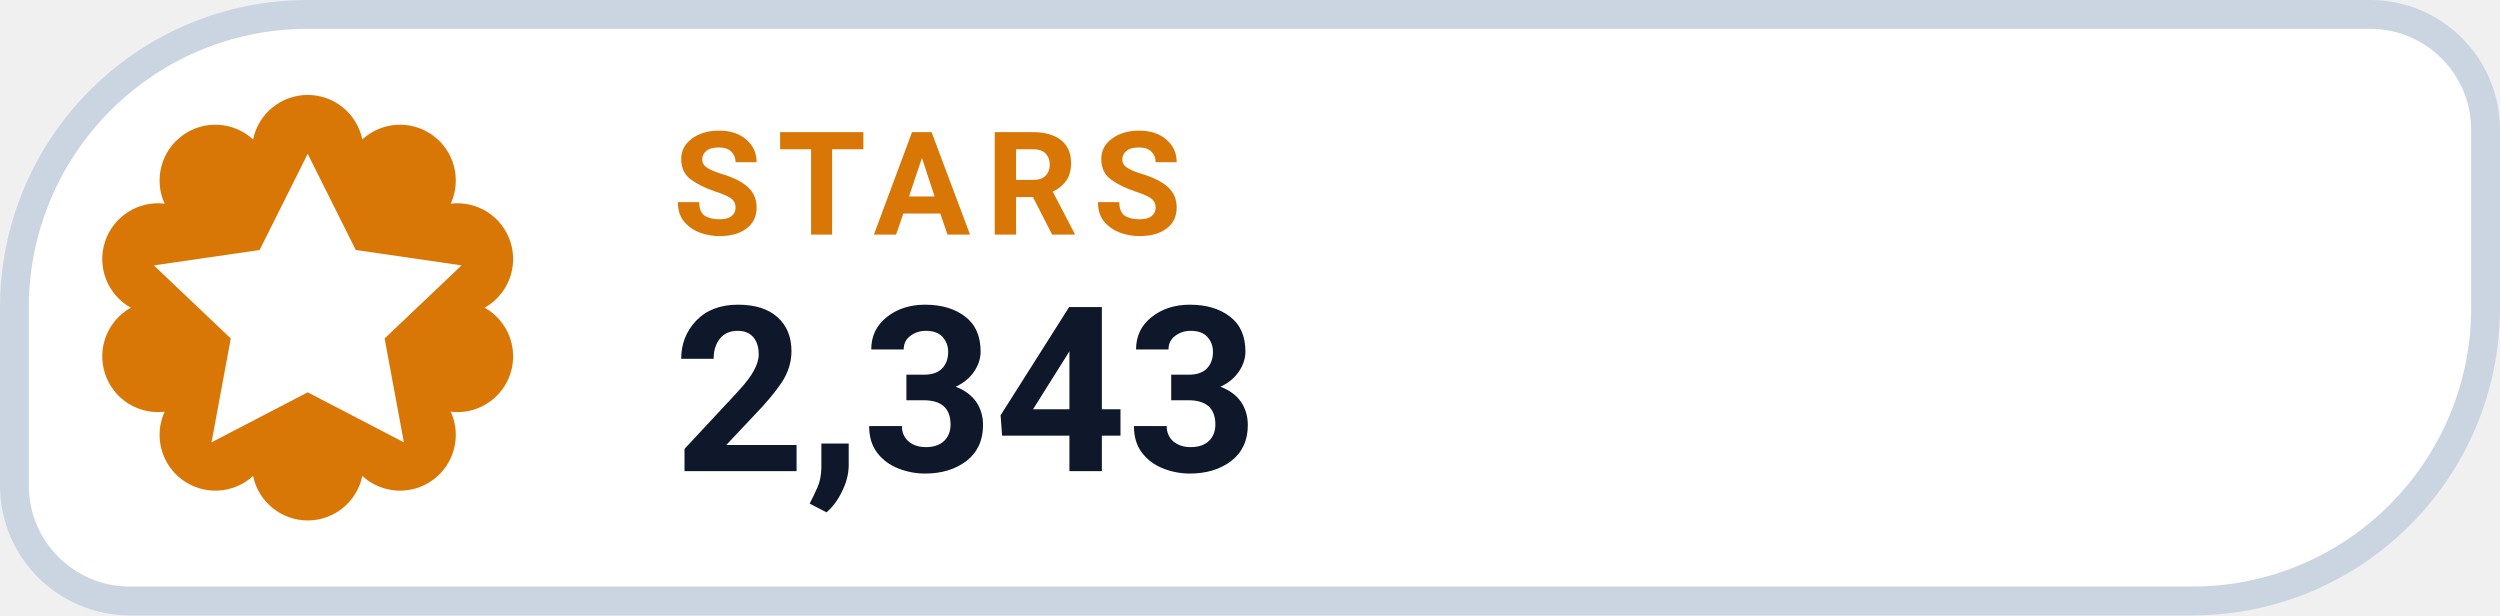
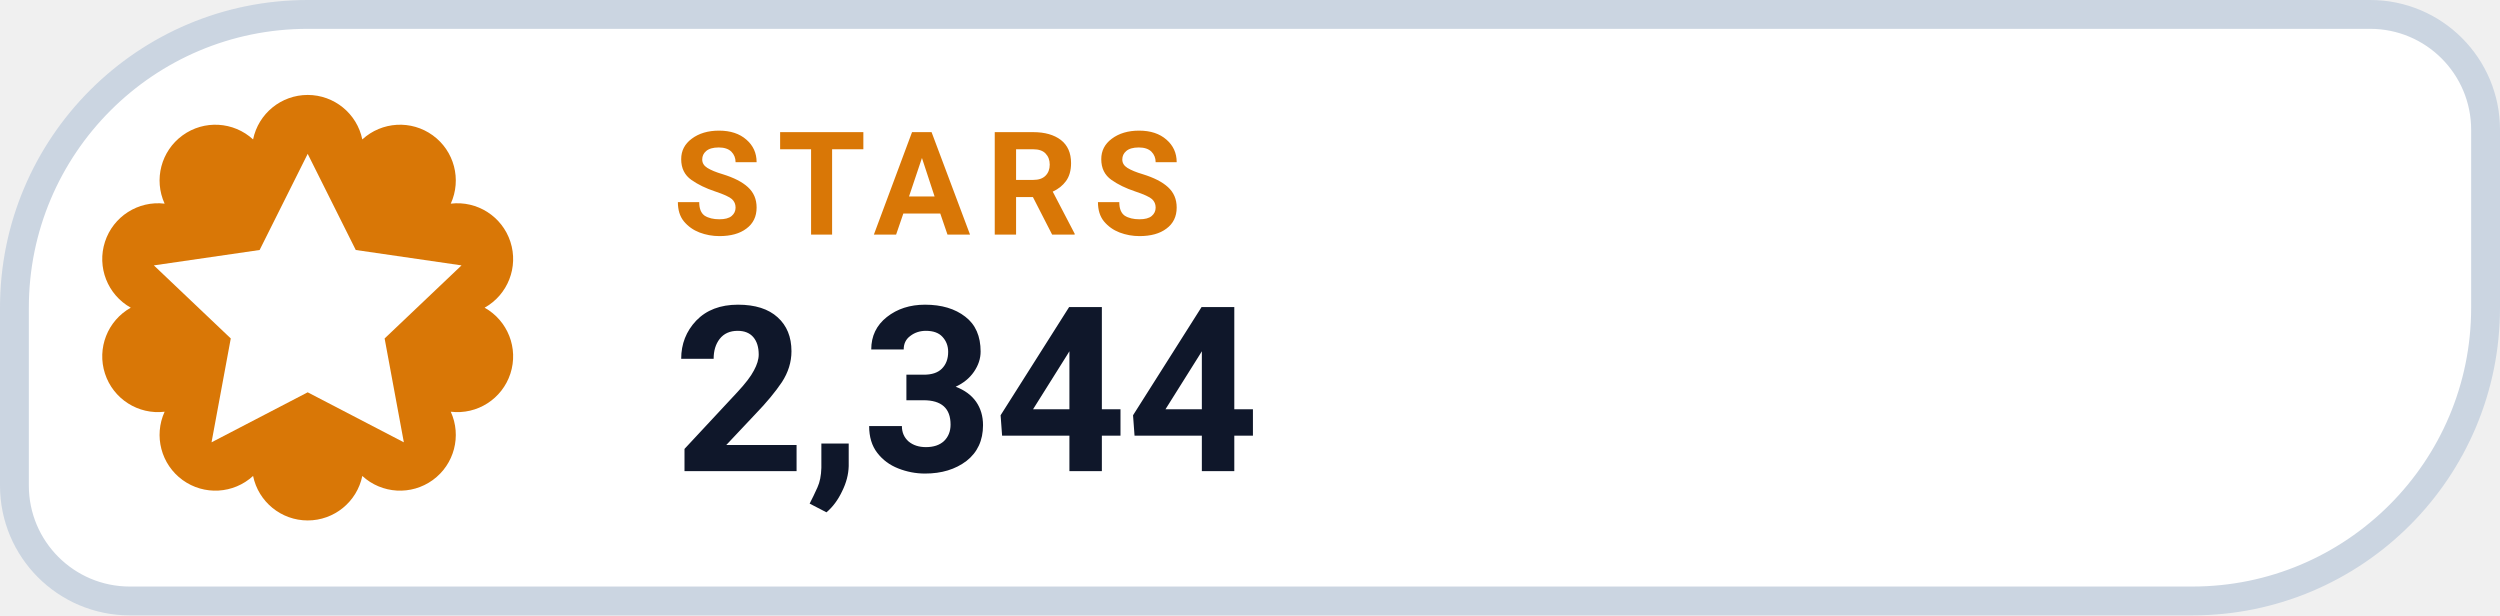
- <svg xmlns="http://www.w3.org/2000/svg" width="130" height="32" viewBox="0 0 130 32" role="img" aria-label="STARS 2,343">
+ <svg xmlns="http://www.w3.org/2000/svg" width="130" height="32" viewBox="0 0 130 32" role="img" aria-label="STARS 2,344">
  <path d="M 16.00 0.75 H 123.25 A 6.00 6.00 0 0 1 129.25 6.75 V 16.00 A 15.25 15.25 0 0 1 114.00 31.25 H 6.75 A 6.00 6.00 0 0 1 0.75 25.25 V 16.00 A 15.25 15.25 0 0 1 16.00 0.75 Z" fill="#FFFFFF" stroke="#CBD5E1" stroke-width="1.5" />
  <path d="M 13.16 7.25 A 2.90 2.90 0 0 1 18.84 7.25 A 2.90 2.90 0 0 1 23.44 10.59 A 2.90 2.90 0 0 1 25.20 16.00 A 2.90 2.90 0 0 1 23.44 21.41 A 2.90 2.90 0 0 1 18.84 24.75 A 2.90 2.90 0 0 1 13.16 24.75 A 2.90 2.90 0 0 1 8.56 21.41 A 2.90 2.90 0 0 1 6.80 16.00 A 2.90 2.90 0 0 1 8.56 10.59 A 2.90 2.90 0 0 1 13.16 7.25 Z" fill="#D97706" />
  <g transform="translate(16 16)" style="color:#FFFFFF;">
    <path d="M0 -8 l2.5 5 5.5 .8 -4 3.8 1 5.4 -5 -2.6 -5 2.6 1 -5.4 -4 -3.8 5.5 -.8 Z" fill="currentColor" />
  </g>
  <text x="35" y="12.2" fill="#D97706" font-family="-apple-system,BlinkMacSystemFont,'Segoe UI',Roboto,Helvetica,Arial,sans-serif" font-size="7.5" font-weight="700" letter-spacing=".8">STARS</text>
-   <text x="35" y="24.5" fill="#0F172A" font-family="-apple-system,BlinkMacSystemFont,'Segoe UI',Roboto,Helvetica,Arial,sans-serif" font-size="12" font-weight="750">2,343</text>
+   <text x="35" y="24.5" fill="#0F172A" font-family="-apple-system,BlinkMacSystemFont,'Segoe UI',Roboto,Helvetica,Arial,sans-serif" font-size="12" font-weight="750">2,344</text>
</svg>
